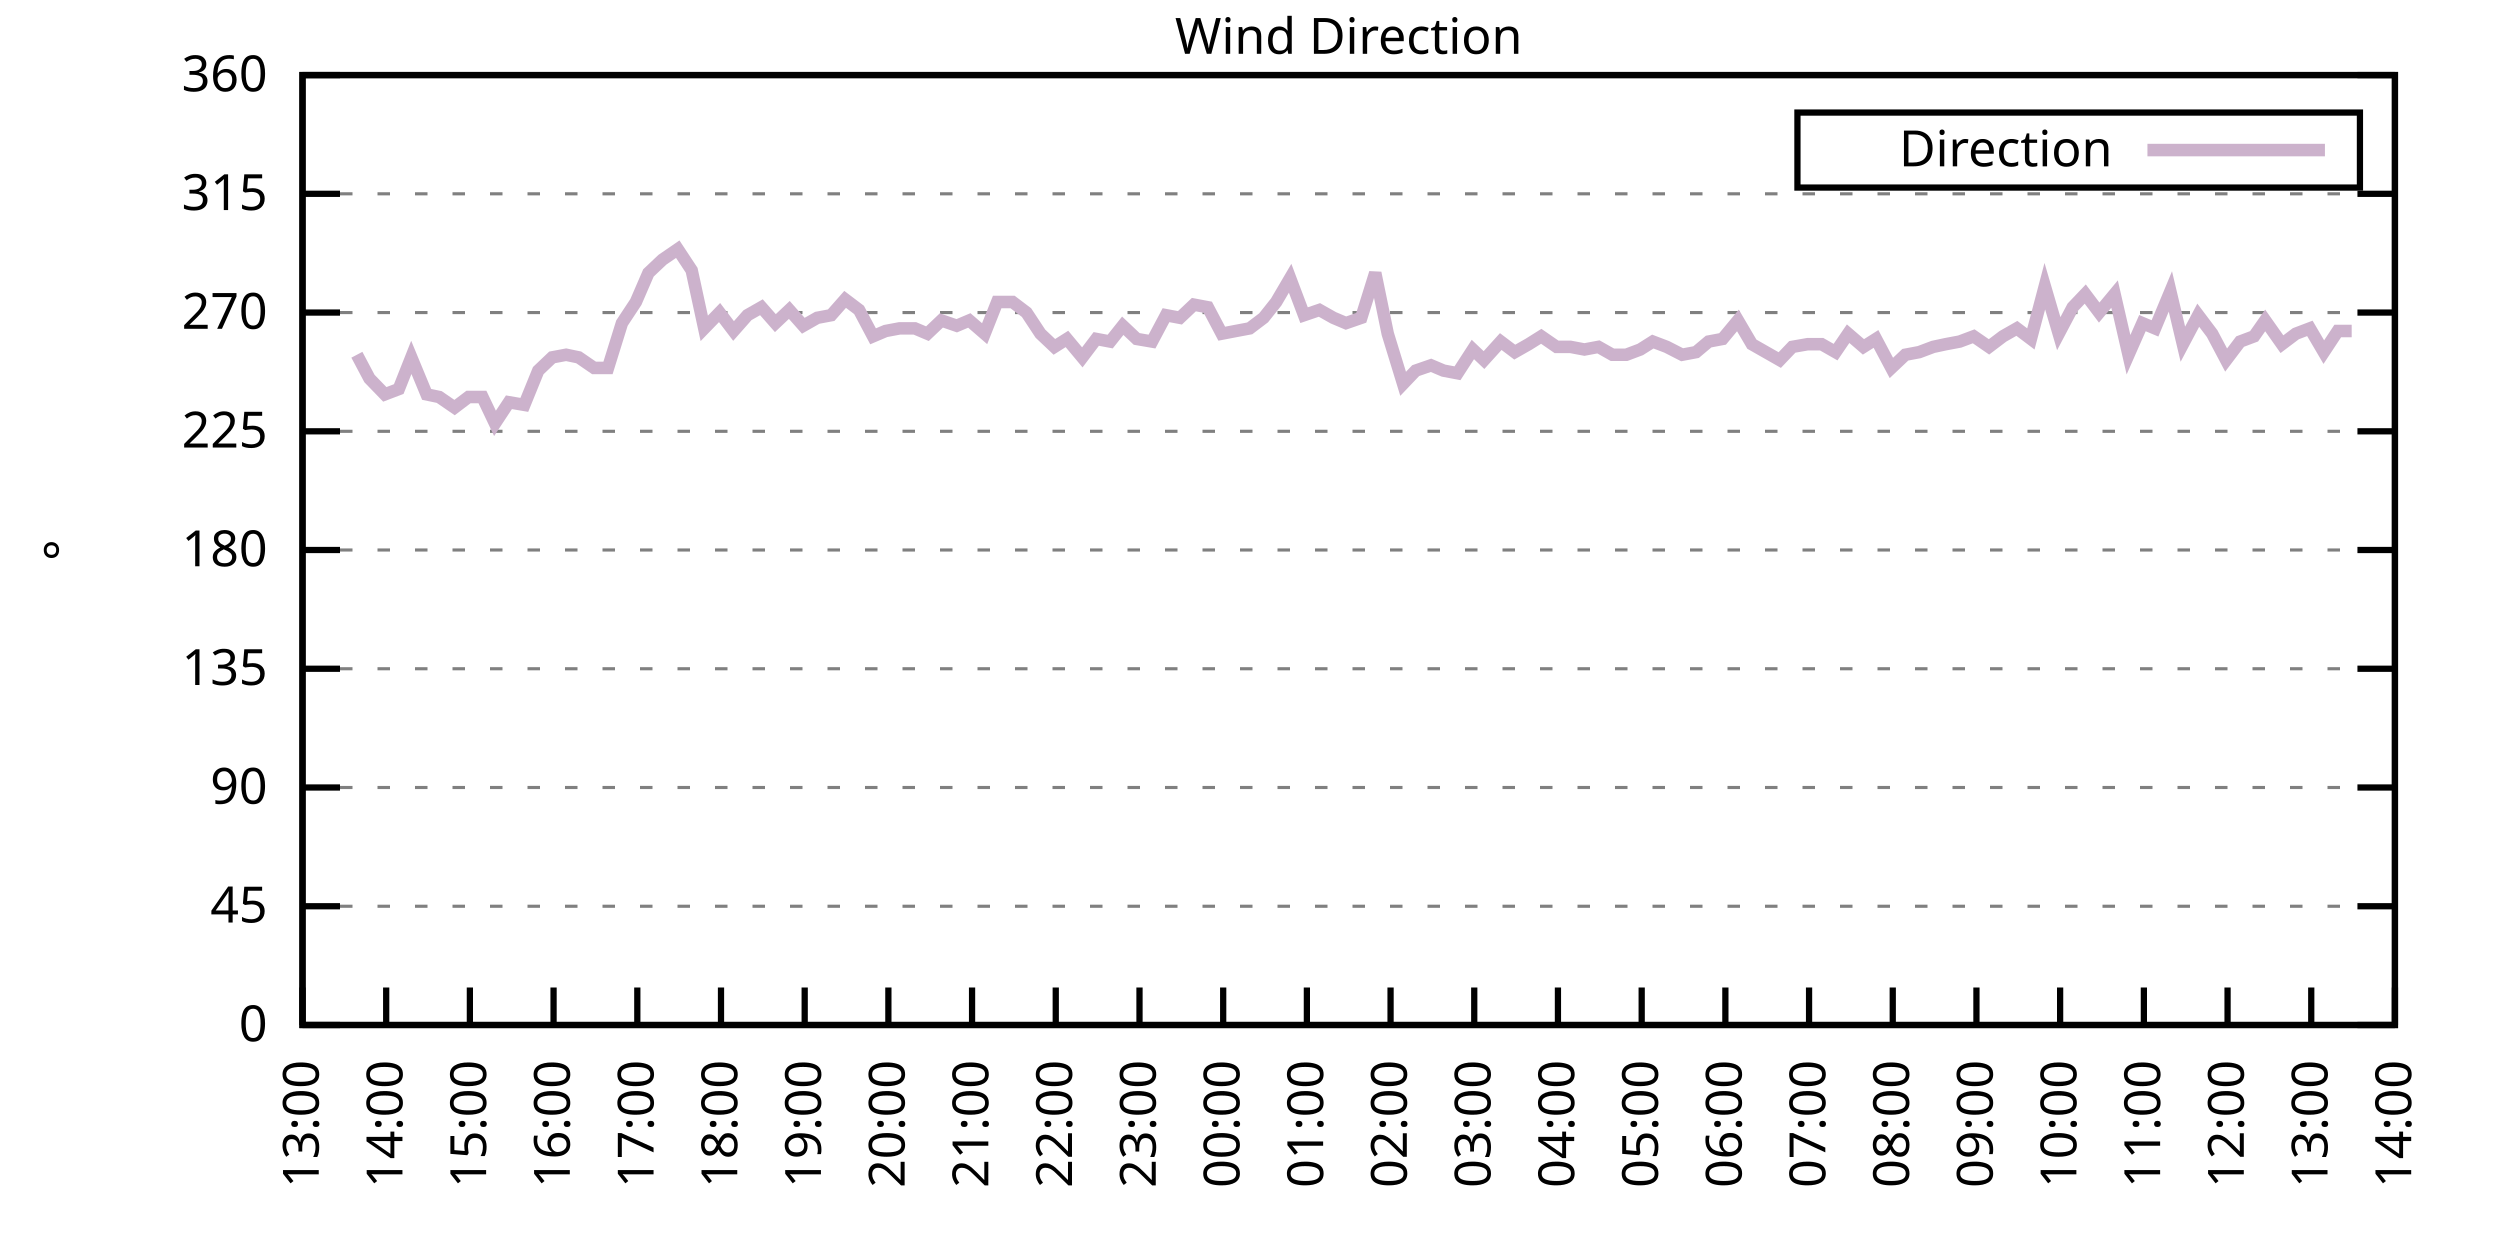
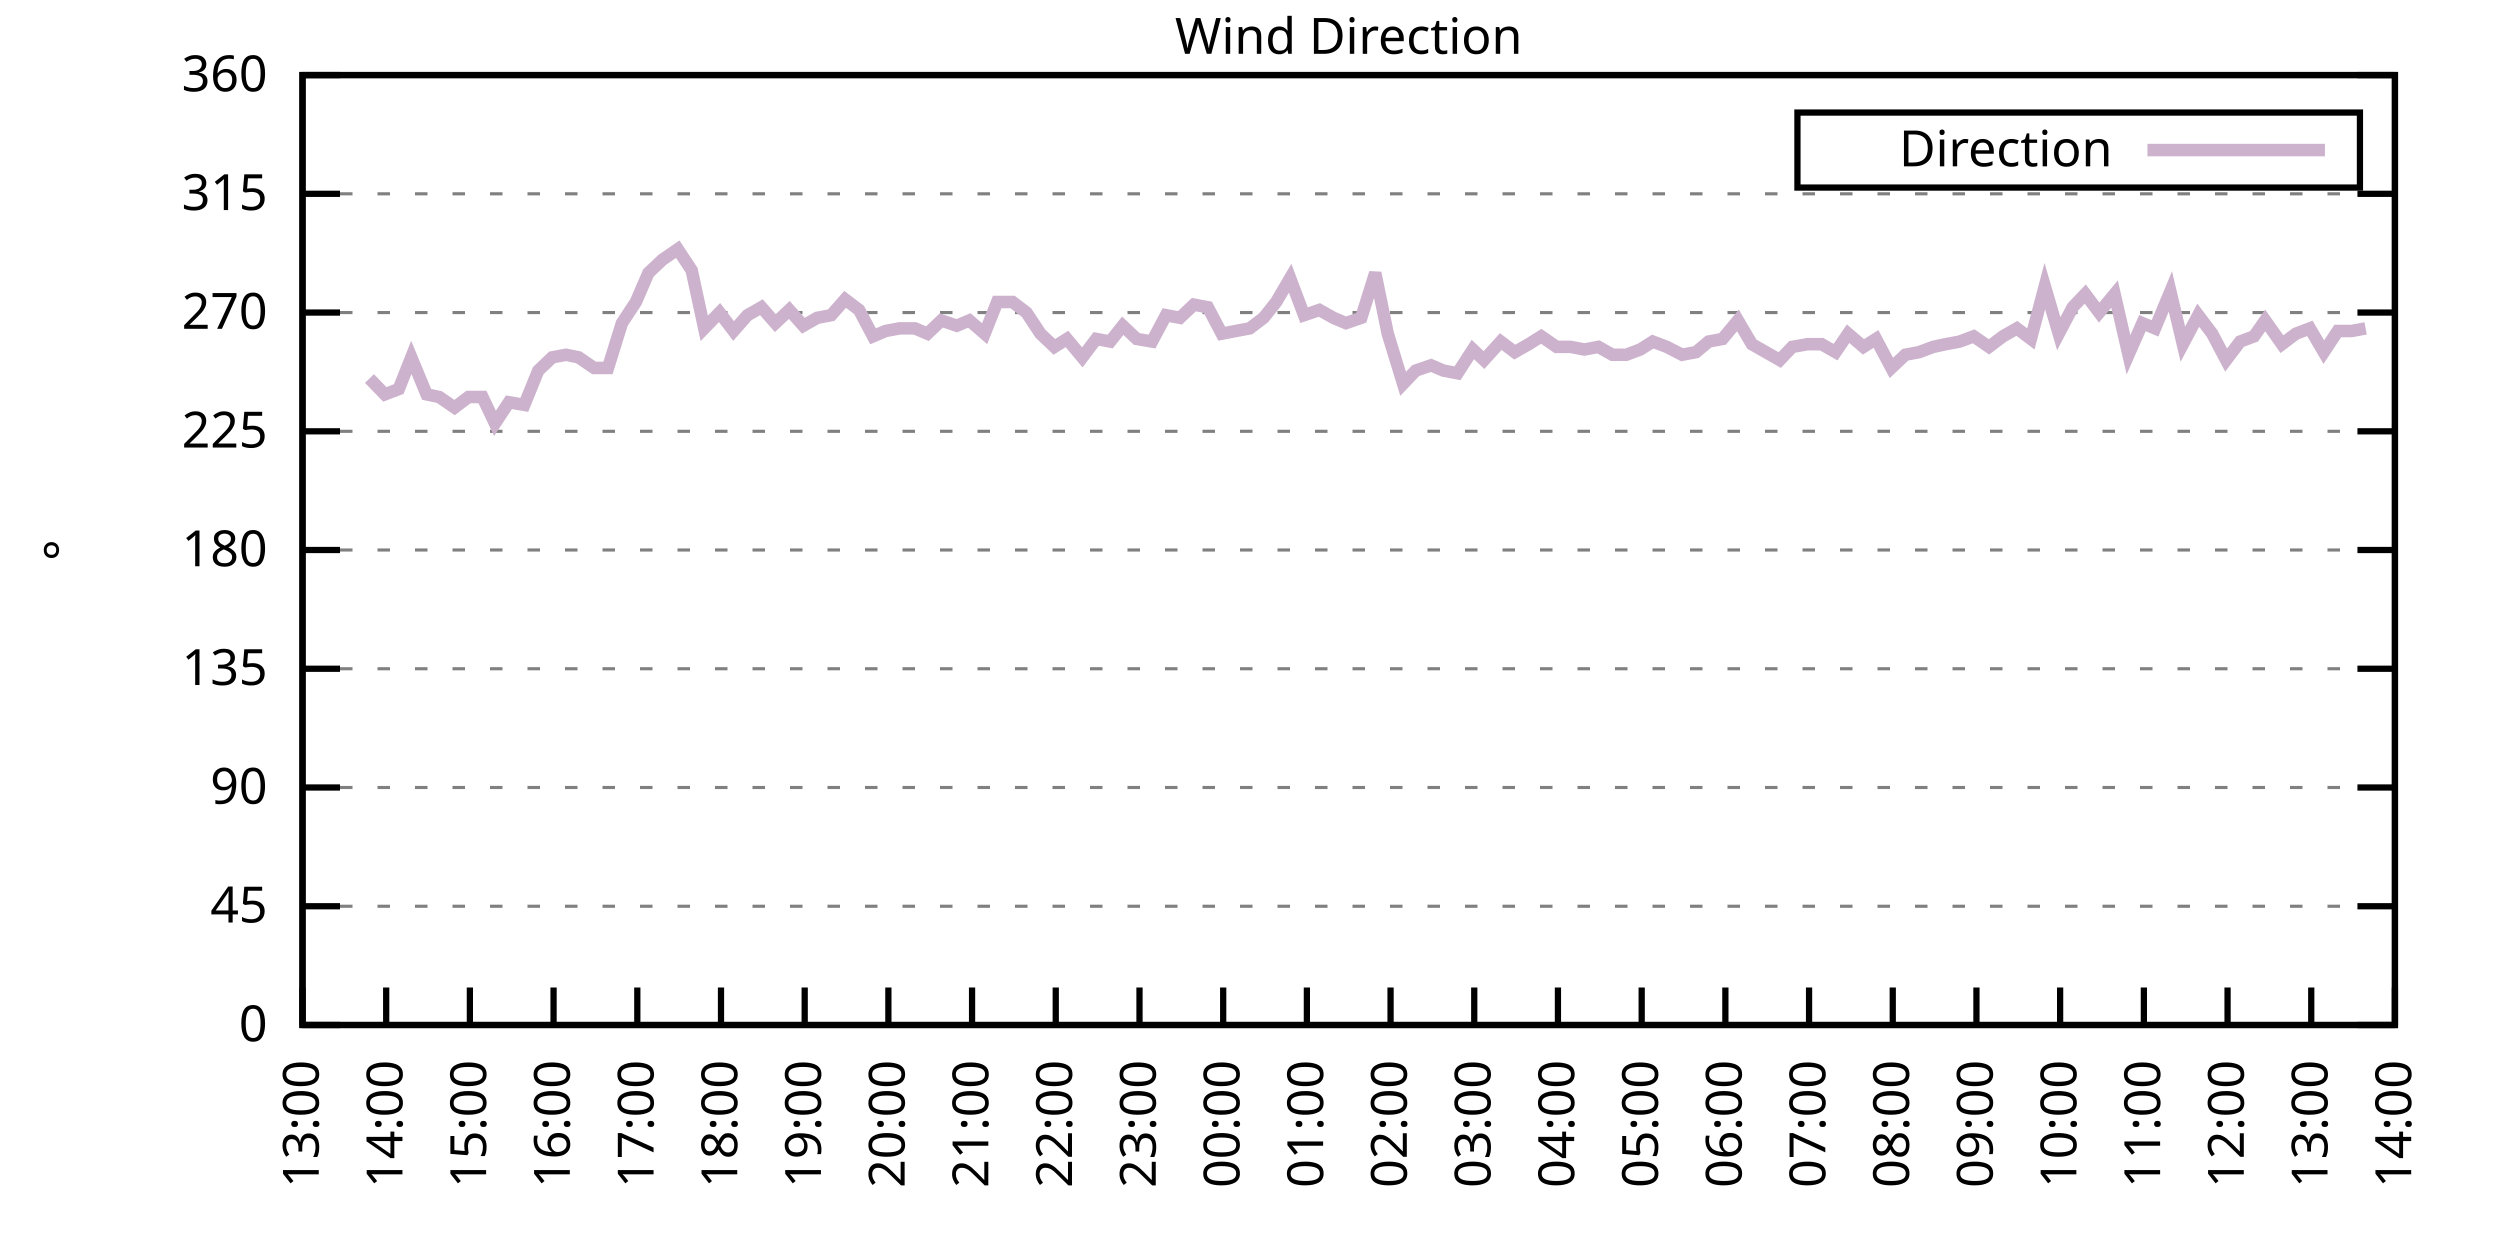
<svg xmlns="http://www.w3.org/2000/svg" xmlns:xlink="http://www.w3.org/1999/xlink" width="400" height="200" viewBox="0 0 400 200">
  <g id="gnuplot_canvas">
    <rect x="0" y="0" width="400" height="200" fill="none" />
    <defs>
      <circle id="gpDot" r="0.5" stroke-width="0.5" stroke="currentColor" />
      <path id="gpPt0" stroke-width="0.333" stroke="currentColor" d="M-1,0 h2 M0,-1 v2" />
      <path id="gpPt1" stroke-width="0.333" stroke="currentColor" d="M-1,-1 L1,1 M1,-1 L-1,1" />
      <path id="gpPt2" stroke-width="0.333" stroke="currentColor" d="M-1,0 L1,0 M0,-1 L0,1 M-1,-1 L1,1 M-1,1 L1,-1" />
      <rect id="gpPt3" stroke-width="0.333" stroke="currentColor" x="-1" y="-1" width="2" height="2" />
      <rect id="gpPt4" stroke-width="0.333" stroke="currentColor" fill="currentColor" x="-1" y="-1" width="2" height="2" />
      <circle id="gpPt5" stroke-width="0.333" stroke="currentColor" cx="0" cy="0" r="1" />
      <use xlink:href="#gpPt5" id="gpPt6" fill="currentColor" stroke="none" />
      <path id="gpPt7" stroke-width="0.333" stroke="currentColor" d="M0,-1.33 L-1.33,0.67 L1.33,0.67 z" />
      <use xlink:href="#gpPt7" id="gpPt8" fill="currentColor" stroke="none" />
      <use xlink:href="#gpPt7" id="gpPt9" stroke="currentColor" transform="rotate(180)" />
      <use xlink:href="#gpPt9" id="gpPt10" fill="currentColor" stroke="none" />
      <use xlink:href="#gpPt3" id="gpPt11" stroke="currentColor" transform="rotate(45)" />
      <use xlink:href="#gpPt11" id="gpPt12" fill="currentColor" stroke="none" />
      <path id="gpPt13" stroke-width="0.333" stroke="currentColor" d="M0,1.330 L1.265,0.411 L0.782,-1.067 L-0.782,-1.076 L-1.265,0.411 z" />
      <use xlink:href="#gpPt13" id="gpPt14" fill="currentColor" stroke="none" />
      <filter id="textbox" filterUnits="objectBoundingBox" x="0" y="0" height="1" width="1">
        <feFlood flood-color="white" flood-opacity="1" result="bgnd" />
        <feComposite in="SourceGraphic" in2="bgnd" operator="atop" />
      </filter>
      <filter id="greybox" filterUnits="objectBoundingBox" x="0" y="0" height="1" width="1">
        <feFlood flood-color="lightgrey" flood-opacity="1" result="grey" />
        <feComposite in="SourceGraphic" in2="grey" operator="atop" />
      </filter>
    </defs>
    <g fill="none" color="white" stroke="currentColor" stroke-width="1.00" stroke-linecap="butt" stroke-linejoin="miter">
</g>
    <g fill="none" color="black" stroke="currentColor" stroke-width="1.00" stroke-linecap="butt" stroke-linejoin="miter">
      <g stroke="none" shape-rendering="crispEdges">
        <polygon fill="rgb(255, 255, 255)" points="48.40,164.00 383.18,164.00 383.18,12.02 48.40,12.02 " />
      </g>
    </g>
    <g fill="none" color="black" stroke="currentColor" stroke-width="1.00" stroke-linecap="butt" stroke-linejoin="miter">
</g>
    <g fill="none" color="black" stroke="black" stroke-width="0.50" stroke-linecap="butt" stroke-linejoin="miter">
</g>
    <g fill="none" color="gray" stroke="currentColor" stroke-width="0.50" stroke-linecap="butt" stroke-linejoin="miter">
      <path stroke="gray" stroke-dasharray="2,4" class="gridline" d="M48.40,164.00 L383.19,164.00  " />
    </g>
    <g fill="none" color="gray" stroke="gray" stroke-width="1.00" stroke-linecap="butt" stroke-linejoin="miter">
</g>
    <g fill="none" color="black" stroke="currentColor" stroke-width="1.00" stroke-linecap="butt" stroke-linejoin="miter">
      <path stroke="black" d="M48.40,164.00 L54.40,164.00 M383.19,164.00 L377.19,164.00  " />
      <g transform="translate(42.80,166.60)" stroke="none" fill="black" font-family="Sans" font-size="8.00" text-anchor="end">
        <text>
          <tspan font-family="Sans"> 0</tspan>
        </text>
      </g>
    </g>
    <g fill="none" color="black" stroke="currentColor" stroke-width="1.00" stroke-linecap="butt" stroke-linejoin="miter">
</g>
    <g fill="none" color="black" stroke="black" stroke-width="0.50" stroke-linecap="butt" stroke-linejoin="miter">
</g>
    <g fill="none" color="gray" stroke="currentColor" stroke-width="0.50" stroke-linecap="butt" stroke-linejoin="miter">
      <path stroke="gray" stroke-dasharray="2,4" class="gridline" d="M48.40,145.00 L383.19,145.00  " />
    </g>
    <g fill="none" color="gray" stroke="gray" stroke-width="1.00" stroke-linecap="butt" stroke-linejoin="miter">
</g>
    <g fill="none" color="black" stroke="currentColor" stroke-width="1.00" stroke-linecap="butt" stroke-linejoin="miter">
      <path stroke="black" d="M48.40,145.00 L54.40,145.00 M383.19,145.00 L377.19,145.00  " />
      <g transform="translate(42.80,147.60)" stroke="none" fill="black" font-family="Sans" font-size="8.00" text-anchor="end">
        <text>
          <tspan font-family="Sans"> 45</tspan>
        </text>
      </g>
    </g>
    <g fill="none" color="black" stroke="currentColor" stroke-width="1.00" stroke-linecap="butt" stroke-linejoin="miter">
</g>
    <g fill="none" color="black" stroke="black" stroke-width="0.50" stroke-linecap="butt" stroke-linejoin="miter">
</g>
    <g fill="none" color="gray" stroke="currentColor" stroke-width="0.50" stroke-linecap="butt" stroke-linejoin="miter">
      <path stroke="gray" stroke-dasharray="2,4" class="gridline" d="M48.40,126.00 L383.19,126.00  " />
    </g>
    <g fill="none" color="gray" stroke="gray" stroke-width="1.00" stroke-linecap="butt" stroke-linejoin="miter">
</g>
    <g fill="none" color="black" stroke="currentColor" stroke-width="1.00" stroke-linecap="butt" stroke-linejoin="miter">
      <path stroke="black" d="M48.40,126.00 L54.40,126.00 M383.19,126.00 L377.19,126.00  " />
      <g transform="translate(42.80,128.60)" stroke="none" fill="black" font-family="Sans" font-size="8.00" text-anchor="end">
        <text>
          <tspan font-family="Sans"> 90</tspan>
        </text>
      </g>
    </g>
    <g fill="none" color="black" stroke="currentColor" stroke-width="1.00" stroke-linecap="butt" stroke-linejoin="miter">
</g>
    <g fill="none" color="black" stroke="black" stroke-width="0.50" stroke-linecap="butt" stroke-linejoin="miter">
</g>
    <g fill="none" color="gray" stroke="currentColor" stroke-width="0.50" stroke-linecap="butt" stroke-linejoin="miter">
      <path stroke="gray" stroke-dasharray="2,4" class="gridline" d="M48.40,107.00 L383.19,107.00  " />
    </g>
    <g fill="none" color="gray" stroke="gray" stroke-width="1.00" stroke-linecap="butt" stroke-linejoin="miter">
</g>
    <g fill="none" color="black" stroke="currentColor" stroke-width="1.00" stroke-linecap="butt" stroke-linejoin="miter">
      <path stroke="black" d="M48.40,107.00 L54.40,107.00 M383.19,107.00 L377.19,107.00  " />
      <g transform="translate(42.80,109.60)" stroke="none" fill="black" font-family="Sans" font-size="8.00" text-anchor="end">
        <text>
          <tspan font-family="Sans"> 135</tspan>
        </text>
      </g>
    </g>
    <g fill="none" color="black" stroke="currentColor" stroke-width="1.00" stroke-linecap="butt" stroke-linejoin="miter">
</g>
    <g fill="none" color="black" stroke="black" stroke-width="0.50" stroke-linecap="butt" stroke-linejoin="miter">
</g>
    <g fill="none" color="gray" stroke="currentColor" stroke-width="0.50" stroke-linecap="butt" stroke-linejoin="miter">
      <path stroke="gray" stroke-dasharray="2,4" class="gridline" d="M48.40,88.00 L383.19,88.00  " />
    </g>
    <g fill="none" color="gray" stroke="gray" stroke-width="1.00" stroke-linecap="butt" stroke-linejoin="miter">
</g>
    <g fill="none" color="black" stroke="currentColor" stroke-width="1.00" stroke-linecap="butt" stroke-linejoin="miter">
      <path stroke="black" d="M48.40,88.00 L54.40,88.00 M383.19,88.00 L377.19,88.00  " />
      <g transform="translate(42.80,90.60)" stroke="none" fill="black" font-family="Sans" font-size="8.00" text-anchor="end">
        <text>
          <tspan font-family="Sans"> 180</tspan>
        </text>
      </g>
    </g>
    <g fill="none" color="black" stroke="currentColor" stroke-width="1.00" stroke-linecap="butt" stroke-linejoin="miter">
</g>
    <g fill="none" color="black" stroke="black" stroke-width="0.50" stroke-linecap="butt" stroke-linejoin="miter">
</g>
    <g fill="none" color="gray" stroke="currentColor" stroke-width="0.50" stroke-linecap="butt" stroke-linejoin="miter">
      <path stroke="gray" stroke-dasharray="2,4" class="gridline" d="M48.40,69.01 L383.19,69.01  " />
    </g>
    <g fill="none" color="gray" stroke="gray" stroke-width="1.00" stroke-linecap="butt" stroke-linejoin="miter">
</g>
    <g fill="none" color="black" stroke="currentColor" stroke-width="1.00" stroke-linecap="butt" stroke-linejoin="miter">
      <path stroke="black" d="M48.40,69.01 L54.40,69.01 M383.19,69.01 L377.19,69.01  " />
      <g transform="translate(42.80,71.61)" stroke="none" fill="black" font-family="Sans" font-size="8.00" text-anchor="end">
        <text>
          <tspan font-family="Sans"> 225</tspan>
        </text>
      </g>
    </g>
    <g fill="none" color="black" stroke="currentColor" stroke-width="1.00" stroke-linecap="butt" stroke-linejoin="miter">
</g>
    <g fill="none" color="black" stroke="black" stroke-width="0.50" stroke-linecap="butt" stroke-linejoin="miter">
</g>
    <g fill="none" color="gray" stroke="currentColor" stroke-width="0.50" stroke-linecap="butt" stroke-linejoin="miter">
      <path stroke="gray" stroke-dasharray="2,4" class="gridline" d="M48.40,50.01 L383.19,50.01  " />
    </g>
    <g fill="none" color="gray" stroke="gray" stroke-width="1.00" stroke-linecap="butt" stroke-linejoin="miter">
</g>
    <g fill="none" color="black" stroke="currentColor" stroke-width="1.00" stroke-linecap="butt" stroke-linejoin="miter">
      <path stroke="black" d="M48.40,50.01 L54.40,50.01 M383.19,50.01 L377.19,50.01  " />
      <g transform="translate(42.80,52.61)" stroke="none" fill="black" font-family="Sans" font-size="8.00" text-anchor="end">
        <text>
          <tspan font-family="Sans"> 270</tspan>
        </text>
      </g>
    </g>
    <g fill="none" color="black" stroke="currentColor" stroke-width="1.00" stroke-linecap="butt" stroke-linejoin="miter">
</g>
    <g fill="none" color="black" stroke="black" stroke-width="0.50" stroke-linecap="butt" stroke-linejoin="miter">
</g>
    <g fill="none" color="gray" stroke="currentColor" stroke-width="0.50" stroke-linecap="butt" stroke-linejoin="miter">
      <path stroke="gray" stroke-dasharray="2,4" class="gridline" d="M48.40,31.01 L383.19,31.01  " />
    </g>
    <g fill="none" color="gray" stroke="gray" stroke-width="1.00" stroke-linecap="butt" stroke-linejoin="miter">
</g>
    <g fill="none" color="black" stroke="currentColor" stroke-width="1.00" stroke-linecap="butt" stroke-linejoin="miter">
      <path stroke="black" d="M48.40,31.01 L54.40,31.01 M383.19,31.01 L377.19,31.01  " />
      <g transform="translate(42.80,33.61)" stroke="none" fill="black" font-family="Sans" font-size="8.00" text-anchor="end">
        <text>
          <tspan font-family="Sans"> 315</tspan>
        </text>
      </g>
    </g>
    <g fill="none" color="black" stroke="currentColor" stroke-width="1.00" stroke-linecap="butt" stroke-linejoin="miter">
</g>
    <g fill="none" color="black" stroke="black" stroke-width="0.50" stroke-linecap="butt" stroke-linejoin="miter">
</g>
    <g fill="none" color="gray" stroke="currentColor" stroke-width="0.50" stroke-linecap="butt" stroke-linejoin="miter">
      <path stroke="gray" stroke-dasharray="2,4" class="gridline" d="M48.40,12.01 L383.19,12.01  " />
    </g>
    <g fill="none" color="gray" stroke="gray" stroke-width="1.00" stroke-linecap="butt" stroke-linejoin="miter">
</g>
    <g fill="none" color="black" stroke="currentColor" stroke-width="1.00" stroke-linecap="butt" stroke-linejoin="miter">
      <path stroke="black" d="M48.40,12.01 L54.40,12.01 M383.19,12.01 L377.19,12.01  " />
      <g transform="translate(42.80,14.61)" stroke="none" fill="black" font-family="Sans" font-size="8.00" text-anchor="end">
        <text>
          <tspan font-family="Sans"> 360</tspan>
        </text>
      </g>
    </g>
    <g fill="none" color="black" stroke="currentColor" stroke-width="1.00" stroke-linecap="butt" stroke-linejoin="miter">
      <path stroke="black" d="M48.40,164.00 L48.40,158.00  " />
      <g transform="translate(51.00,169.60) rotate(270.00)" stroke="none" fill="black" font-family="Sans" font-size="8.00" text-anchor="end">
        <text>
          <tspan font-family="Sans">13:00</tspan>
        </text>
      </g>
    </g>
    <g fill="none" color="black" stroke="currentColor" stroke-width="1.00" stroke-linecap="butt" stroke-linejoin="miter">
      <path stroke="black" d="M61.79,164.00 L61.79,158.00  " />
      <g transform="translate(64.39,169.60) rotate(270.00)" stroke="none" fill="black" font-family="Sans" font-size="8.00" text-anchor="end">
        <text>
          <tspan font-family="Sans">14:00</tspan>
        </text>
      </g>
    </g>
    <g fill="none" color="black" stroke="currentColor" stroke-width="1.00" stroke-linecap="butt" stroke-linejoin="miter">
      <path stroke="black" d="M75.18,164.00 L75.18,158.00  " />
      <g transform="translate(77.78,169.60) rotate(270.00)" stroke="none" fill="black" font-family="Sans" font-size="8.00" text-anchor="end">
        <text>
          <tspan font-family="Sans">15:00</tspan>
        </text>
      </g>
    </g>
    <g fill="none" color="black" stroke="currentColor" stroke-width="1.00" stroke-linecap="butt" stroke-linejoin="miter">
      <path stroke="black" d="M88.57,164.00 L88.57,158.00  " />
      <g transform="translate(91.17,169.60) rotate(270.00)" stroke="none" fill="black" font-family="Sans" font-size="8.00" text-anchor="end">
        <text>
          <tspan font-family="Sans">16:00</tspan>
        </text>
      </g>
    </g>
    <g fill="none" color="black" stroke="currentColor" stroke-width="1.00" stroke-linecap="butt" stroke-linejoin="miter">
      <path stroke="black" d="M101.97,164.00 L101.97,158.00  " />
      <g transform="translate(104.57,169.60) rotate(270.00)" stroke="none" fill="black" font-family="Sans" font-size="8.00" text-anchor="end">
        <text>
          <tspan font-family="Sans">17:00</tspan>
        </text>
      </g>
    </g>
    <g fill="none" color="black" stroke="currentColor" stroke-width="1.00" stroke-linecap="butt" stroke-linejoin="miter">
      <path stroke="black" d="M115.36,164.00 L115.36,158.00  " />
      <g transform="translate(117.96,169.60) rotate(270.00)" stroke="none" fill="black" font-family="Sans" font-size="8.00" text-anchor="end">
        <text>
          <tspan font-family="Sans">18:00</tspan>
        </text>
      </g>
    </g>
    <g fill="none" color="black" stroke="currentColor" stroke-width="1.00" stroke-linecap="butt" stroke-linejoin="miter">
      <path stroke="black" d="M128.75,164.00 L128.75,158.00  " />
      <g transform="translate(131.35,169.60) rotate(270.00)" stroke="none" fill="black" font-family="Sans" font-size="8.00" text-anchor="end">
        <text>
          <tspan font-family="Sans">19:00</tspan>
        </text>
      </g>
    </g>
    <g fill="none" color="black" stroke="currentColor" stroke-width="1.00" stroke-linecap="butt" stroke-linejoin="miter">
      <path stroke="black" d="M142.14,164.00 L142.14,158.00  " />
      <g transform="translate(144.74,169.60) rotate(270.00)" stroke="none" fill="black" font-family="Sans" font-size="8.00" text-anchor="end">
        <text>
          <tspan font-family="Sans">20:00</tspan>
        </text>
      </g>
    </g>
    <g fill="none" color="black" stroke="currentColor" stroke-width="1.00" stroke-linecap="butt" stroke-linejoin="miter">
      <path stroke="black" d="M155.53,164.00 L155.53,158.00  " />
      <g transform="translate(158.13,169.60) rotate(270.00)" stroke="none" fill="black" font-family="Sans" font-size="8.00" text-anchor="end">
        <text>
          <tspan font-family="Sans">21:00</tspan>
        </text>
      </g>
    </g>
    <g fill="none" color="black" stroke="currentColor" stroke-width="1.00" stroke-linecap="butt" stroke-linejoin="miter">
      <path stroke="black" d="M168.92,164.00 L168.92,158.00  " />
      <g transform="translate(171.52,169.60) rotate(270.00)" stroke="none" fill="black" font-family="Sans" font-size="8.00" text-anchor="end">
        <text>
          <tspan font-family="Sans">22:00</tspan>
        </text>
      </g>
    </g>
    <g fill="none" color="black" stroke="currentColor" stroke-width="1.00" stroke-linecap="butt" stroke-linejoin="miter">
      <path stroke="black" d="M182.32,164.00 L182.32,158.00  " />
      <g transform="translate(184.92,169.60) rotate(270.00)" stroke="none" fill="black" font-family="Sans" font-size="8.00" text-anchor="end">
        <text>
          <tspan font-family="Sans">23:00</tspan>
        </text>
      </g>
    </g>
    <g fill="none" color="black" stroke="currentColor" stroke-width="1.00" stroke-linecap="butt" stroke-linejoin="miter">
      <path stroke="black" d="M195.71,164.00 L195.71,158.00  " />
      <g transform="translate(198.31,169.60) rotate(270.00)" stroke="none" fill="black" font-family="Sans" font-size="8.00" text-anchor="end">
        <text>
          <tspan font-family="Sans">00:00</tspan>
        </text>
      </g>
    </g>
    <g fill="none" color="black" stroke="currentColor" stroke-width="1.00" stroke-linecap="butt" stroke-linejoin="miter">
      <path stroke="black" d="M209.10,164.00 L209.10,158.00  " />
      <g transform="translate(211.70,169.60) rotate(270.00)" stroke="none" fill="black" font-family="Sans" font-size="8.00" text-anchor="end">
        <text>
          <tspan font-family="Sans">01:00</tspan>
        </text>
      </g>
    </g>
    <g fill="none" color="black" stroke="currentColor" stroke-width="1.00" stroke-linecap="butt" stroke-linejoin="miter">
      <path stroke="black" d="M222.49,164.00 L222.49,158.00  " />
      <g transform="translate(225.09,169.60) rotate(270.00)" stroke="none" fill="black" font-family="Sans" font-size="8.00" text-anchor="end">
        <text>
          <tspan font-family="Sans">02:00</tspan>
        </text>
      </g>
    </g>
    <g fill="none" color="black" stroke="currentColor" stroke-width="1.00" stroke-linecap="butt" stroke-linejoin="miter">
      <path stroke="black" d="M235.88,164.00 L235.88,158.00  " />
      <g transform="translate(238.48,169.60) rotate(270.00)" stroke="none" fill="black" font-family="Sans" font-size="8.00" text-anchor="end">
        <text>
          <tspan font-family="Sans">03:00</tspan>
        </text>
      </g>
    </g>
    <g fill="none" color="black" stroke="currentColor" stroke-width="1.00" stroke-linecap="butt" stroke-linejoin="miter">
      <path stroke="black" d="M249.27,164.00 L249.27,158.00  " />
      <g transform="translate(251.87,169.60) rotate(270.00)" stroke="none" fill="black" font-family="Sans" font-size="8.00" text-anchor="end">
        <text>
          <tspan font-family="Sans">04:00</tspan>
        </text>
      </g>
    </g>
    <g fill="none" color="black" stroke="currentColor" stroke-width="1.00" stroke-linecap="butt" stroke-linejoin="miter">
      <path stroke="black" d="M262.67,164.00 L262.67,158.00  " />
      <g transform="translate(265.27,169.60) rotate(270.00)" stroke="none" fill="black" font-family="Sans" font-size="8.00" text-anchor="end">
        <text>
          <tspan font-family="Sans">05:00</tspan>
        </text>
      </g>
    </g>
    <g fill="none" color="black" stroke="currentColor" stroke-width="1.00" stroke-linecap="butt" stroke-linejoin="miter">
      <path stroke="black" d="M276.06,164.00 L276.06,158.00  " />
      <g transform="translate(278.66,169.60) rotate(270.00)" stroke="none" fill="black" font-family="Sans" font-size="8.00" text-anchor="end">
        <text>
          <tspan font-family="Sans">06:00</tspan>
        </text>
      </g>
    </g>
    <g fill="none" color="black" stroke="currentColor" stroke-width="1.00" stroke-linecap="butt" stroke-linejoin="miter">
      <path stroke="black" d="M289.45,164.00 L289.45,158.00  " />
      <g transform="translate(292.05,169.60) rotate(270.00)" stroke="none" fill="black" font-family="Sans" font-size="8.00" text-anchor="end">
        <text>
          <tspan font-family="Sans">07:00</tspan>
        </text>
      </g>
    </g>
    <g fill="none" color="black" stroke="currentColor" stroke-width="1.00" stroke-linecap="butt" stroke-linejoin="miter">
      <path stroke="black" d="M302.84,164.00 L302.84,158.00  " />
      <g transform="translate(305.44,169.60) rotate(270.00)" stroke="none" fill="black" font-family="Sans" font-size="8.00" text-anchor="end">
        <text>
          <tspan font-family="Sans">08:00</tspan>
        </text>
      </g>
    </g>
    <g fill="none" color="black" stroke="currentColor" stroke-width="1.00" stroke-linecap="butt" stroke-linejoin="miter">
      <path stroke="black" d="M316.23,164.00 L316.23,158.00  " />
      <g transform="translate(318.83,169.60) rotate(270.00)" stroke="none" fill="black" font-family="Sans" font-size="8.00" text-anchor="end">
        <text>
          <tspan font-family="Sans">09:00</tspan>
        </text>
      </g>
    </g>
    <g fill="none" color="black" stroke="currentColor" stroke-width="1.00" stroke-linecap="butt" stroke-linejoin="miter">
      <path stroke="black" d="M329.62,164.00 L329.62,158.00  " />
      <g transform="translate(332.22,169.60) rotate(270.00)" stroke="none" fill="black" font-family="Sans" font-size="8.00" text-anchor="end">
        <text>
          <tspan font-family="Sans">10:00</tspan>
        </text>
      </g>
    </g>
    <g fill="none" color="black" stroke="currentColor" stroke-width="1.00" stroke-linecap="butt" stroke-linejoin="miter">
      <path stroke="black" d="M343.02,164.00 L343.02,158.00  " />
      <g transform="translate(345.62,169.60) rotate(270.00)" stroke="none" fill="black" font-family="Sans" font-size="8.00" text-anchor="end">
        <text>
          <tspan font-family="Sans">11:00</tspan>
        </text>
      </g>
    </g>
    <g fill="none" color="black" stroke="currentColor" stroke-width="1.00" stroke-linecap="butt" stroke-linejoin="miter">
      <path stroke="black" d="M356.41,164.00 L356.41,158.00  " />
      <g transform="translate(359.01,169.60) rotate(270.00)" stroke="none" fill="black" font-family="Sans" font-size="8.00" text-anchor="end">
        <text>
          <tspan font-family="Sans">12:00</tspan>
        </text>
      </g>
    </g>
    <g fill="none" color="black" stroke="currentColor" stroke-width="1.00" stroke-linecap="butt" stroke-linejoin="miter">
      <path stroke="black" d="M369.80,164.00 L369.80,158.00  " />
      <g transform="translate(372.40,169.60) rotate(270.00)" stroke="none" fill="black" font-family="Sans" font-size="8.00" text-anchor="end">
        <text>
          <tspan font-family="Sans">13:00</tspan>
        </text>
      </g>
    </g>
    <g fill="none" color="black" stroke="currentColor" stroke-width="1.00" stroke-linecap="butt" stroke-linejoin="miter">
      <path stroke="black" d="M383.19,164.00 L383.19,158.00  " />
      <g transform="translate(385.79,169.60) rotate(270.00)" stroke="none" fill="black" font-family="Sans" font-size="8.00" text-anchor="end">
        <text>
          <tspan font-family="Sans">14:00</tspan>
        </text>
      </g>
    </g>
    <g fill="none" color="black" stroke="currentColor" stroke-width="1.00" stroke-linecap="butt" stroke-linejoin="miter">
</g>
    <g fill="none" color="black" stroke="currentColor" stroke-width="1.00" stroke-linecap="butt" stroke-linejoin="miter">
      <path stroke="black" d="M48.40,12.01 L48.40,164.00 L383.19,164.00 L383.19,12.01 L48.40,12.01 Z  " />
    </g>
    <g fill="none" color="black" stroke="currentColor" stroke-width="1.00" stroke-linecap="butt" stroke-linejoin="miter">
</g>
    <g fill="none" color="black" stroke="currentColor" stroke-width="1.00" stroke-linecap="butt" stroke-linejoin="miter">
      <path stroke="black" d="M287.59,30.01 L287.59,18.01 L377.59,18.01 L377.59,30.01 L287.59,30.01 Z  " />
    </g>
    <g id="Wind_direction_plot_1">
      <g fill="none" color="white" stroke="black" stroke-width="2.00" stroke-linecap="butt" stroke-linejoin="miter">
</g>
      <g fill="none" color="black" stroke="currentColor" stroke-width="2.00" stroke-linecap="butt" stroke-linejoin="miter">
        <g transform="translate(337.99,26.61)" stroke="none" fill="black" font-family="Sans" font-size="8.00" text-anchor="end">
          <text>
            <tspan font-family="Sans">Direction</tspan>
          </text>
        </g>
      </g>
      <g fill="none" color="black" stroke="currentColor" stroke-width="2.00" stroke-linecap="butt" stroke-linejoin="miter">
-         <path stroke="rgb(204, 178, 204)" d="M343.59,24.01 L371.99,24.01 M57.10,56.76 L59.11,60.56 L61.57,63.10 L63.80,62.25 L65.81,57.18 L68.26,63.10   L70.27,63.52 L72.73,65.21 L74.96,63.52 L77.19,63.52 L79.20,67.74 L81.43,64.36 L83.89,64.78 L86.12,59.30   L88.35,57.18 L90.58,56.76 L92.59,57.18 L95.05,58.87 L97.28,58.87 L99.51,51.70 L101.74,48.32 L103.75,43.67   L105.98,41.56 L108.44,39.87 L110.67,43.25 L112.68,52.54 L115.13,50.01 L117.37,52.96 L119.60,50.43 L121.83,49.16   L124.06,51.70 L126.29,49.59 L128.53,52.12 L130.76,50.85 L132.99,50.43 L135.22,47.90 L137.45,49.59 L139.69,53.81   L141.69,52.96 L143.93,52.54 L146.38,52.54 L148.39,53.39 L150.62,51.27 L153.08,52.12 L155.09,51.27 L157.54,53.39   L159.55,48.32 L162.01,48.32 L164.24,50.01 L166.47,53.39 L168.70,55.50 L170.71,54.23 L173.17,57.18 L175.40,54.23   L177.63,54.65 L179.64,52.12 L181.87,54.23 L184.32,54.65 L186.56,50.43 L188.79,50.85 L191.02,48.74 L193.25,49.16   L195.48,53.39 L197.72,52.96 L199.95,52.54 L202.18,50.85 L204.19,48.32 L206.42,44.52 L208.65,50.43 L211.11,49.59   L213.34,50.85 L215.35,51.70 L217.80,50.85 L220.04,43.67 L222.04,53.39 L224.50,61.41 L226.51,59.30 L228.96,58.45   L230.97,59.30 L233.20,59.72 L235.66,55.92 L237.44,57.61 L240.12,54.65 L242.36,56.34 L244.59,55.07 L246.60,53.81   L249.05,55.50 L251.28,55.50 L253.51,55.92 L255.75,55.50 L257.98,56.76 L260.21,56.76 L262.44,55.92 L264.45,54.65   L266.68,55.50 L269.14,56.76 L271.37,56.34 L273.38,54.65 L275.61,54.23 L278.07,51.27 L280.30,55.07 L284.76,57.61   L286.77,55.50 L289.23,55.07 L291.46,55.07 L293.69,56.34 L295.70,53.39 L298.15,55.50 L300.16,54.23 L302.62,58.87   L304.85,56.76 L307.08,56.34 L309.31,55.50 L311.32,55.07 L313.55,54.65 L315.79,53.81 L318.24,55.50 L320.47,53.81   L322.70,52.54 L324.94,54.23 L327.17,45.79 L329.40,53.39 L331.63,49.16 L333.64,47.05 L335.87,50.01 L338.33,47.05   L340.56,56.76 L342.79,51.70 L344.80,52.54 L347.26,46.63 L349.26,55.07 L351.72,50.43 L353.95,53.39 L356.18,57.61   L358.42,54.65 L360.65,53.81 L362.43,51.27 L365.11,55.07 L367.34,53.39 L369.58,52.54 L371.81,56.34 L374.04,52.96   L376.27,52.96  " />
+         <path stroke="rgb(204, 178, 204)" d="M343.59,24.01 L371.99,24.01 M59.11,60.56 L61.57,63.10 L63.80,62.25 L65.81,57.18 L68.26,63.10 L70.27,63.52   L72.73,65.21 L74.96,63.52 L77.19,63.52 L79.20,67.74 L81.43,64.36 L83.89,64.78 L86.12,59.30 L88.35,57.18   L90.58,56.76 L92.59,57.18 L95.05,58.87 L97.28,58.87 L99.51,51.70 L101.74,48.32 L103.75,43.67 L105.98,41.56   L108.44,39.87 L110.67,43.25 L112.68,52.54 L115.13,50.01 L117.37,52.96 L119.60,50.43 L121.83,49.16 L124.06,51.70   L126.29,49.59 L128.53,52.12 L130.76,50.85 L132.99,50.43 L135.22,47.90 L137.45,49.59 L139.69,53.81 L141.69,52.96   L143.93,52.54 L146.38,52.54 L148.39,53.39 L150.62,51.27 L153.08,52.12 L155.09,51.27 L157.54,53.39 L159.55,48.32   L162.01,48.32 L164.24,50.01 L166.47,53.39 L168.70,55.50 L170.71,54.23 L173.17,57.18 L175.40,54.23 L177.63,54.65   L179.64,52.12 L181.87,54.23 L184.32,54.65 L186.56,50.43 L188.79,50.85 L191.02,48.74 L193.25,49.16 L195.48,53.39   L197.72,52.96 L199.95,52.54 L202.18,50.85 L204.19,48.32 L206.42,44.52 L208.65,50.43 L211.11,49.59 L213.34,50.85   L215.35,51.70 L217.80,50.85 L220.04,43.67 L222.04,53.39 L224.50,61.41 L226.51,59.30 L228.96,58.45 L230.97,59.30   L233.20,59.72 L235.66,55.92 L237.44,57.61 L240.12,54.65 L242.36,56.34 L244.59,55.07 L246.60,53.81 L249.05,55.50   L251.28,55.50 L253.51,55.92 L255.75,55.50 L257.98,56.76 L260.21,56.76 L262.44,55.92 L264.45,54.65 L266.68,55.50   L269.14,56.76 L271.37,56.34 L273.38,54.65 L275.61,54.23 L278.07,51.27 L280.30,55.07 L284.76,57.61 L286.77,55.50   L289.23,55.07 L291.46,55.07 L293.69,56.34 L295.70,53.39 L298.15,55.50 L300.16,54.23 L302.62,58.87 L304.85,56.76   L307.08,56.34 L309.31,55.50 L311.32,55.07 L313.55,54.65 L315.79,53.81 L318.24,55.50 L320.47,53.81 L322.70,52.54   L324.94,54.23 L327.17,45.79 L329.40,53.39 L331.63,49.16 L333.64,47.05 L335.87,50.01 L338.33,47.05 L340.56,56.76   L342.79,51.70 L344.80,52.54 L347.26,46.63 L349.26,55.07 L351.72,50.43 L353.95,53.39 L356.18,57.61 L358.42,54.65   L360.65,53.81 L362.43,51.27 L365.11,55.07 L367.34,53.39 L369.58,52.54 L371.81,56.34 L374.04,52.96 L376.27,52.96   L378.50,52.54  " />
      </g>
    </g>
    <g fill="none" color="black" stroke="currentColor" stroke-width="2.00" stroke-linecap="butt" stroke-linejoin="miter">
</g>
    <g fill="none" color="black" stroke="black" stroke-width="1.00" stroke-linecap="butt" stroke-linejoin="miter">
</g>
    <g fill="none" color="black" stroke="currentColor" stroke-width="1.00" stroke-linecap="butt" stroke-linejoin="miter">
      <path stroke="black" d="M48.40,12.01 L48.40,164.00 L383.19,164.00 L383.19,12.01 L48.40,12.01 Z  " />
      <g transform="translate(12.80,88.01) rotate(270.00)" stroke="none" fill="black" font-family="Sans" font-size="8.00" text-anchor="middle">
        <text>
          <tspan font-family="Sans">°</tspan>
        </text>
      </g>
    </g>
    <g fill="none" color="black" stroke="currentColor" stroke-width="1.00" stroke-linecap="butt" stroke-linejoin="miter">
</g>
    <g fill="none" color="black" stroke="currentColor" stroke-width="1.00" stroke-linecap="butt" stroke-linejoin="miter">
      <g transform="translate(215.79,8.61)" stroke="none" fill="black" font-family="Sans" font-size="8.00" text-anchor="middle">
        <text>
          <tspan font-family="Sans">Wind Direction</tspan>
        </text>
      </g>
    </g>
    <g fill="none" color="black" stroke="currentColor" stroke-width="1.00" stroke-linecap="butt" stroke-linejoin="miter">
</g>
  </g>
</svg>
